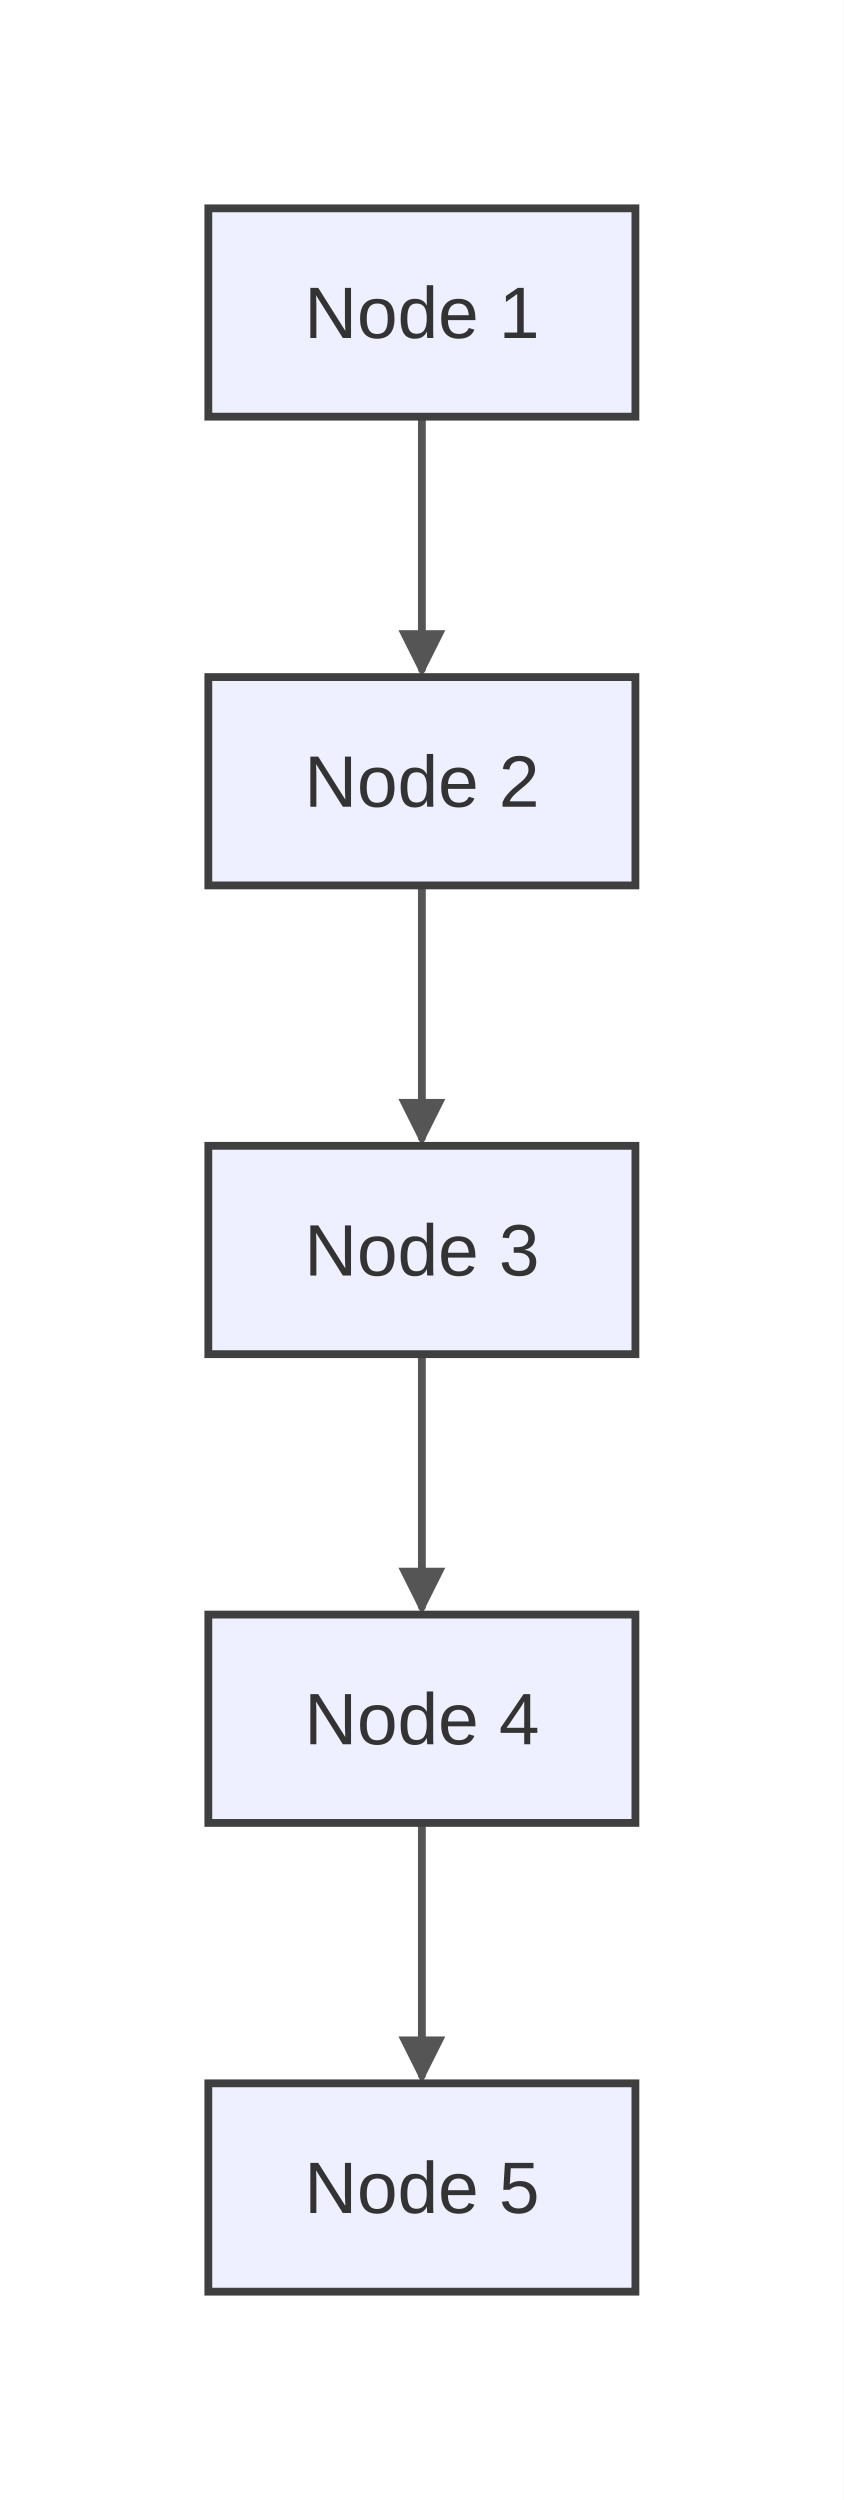
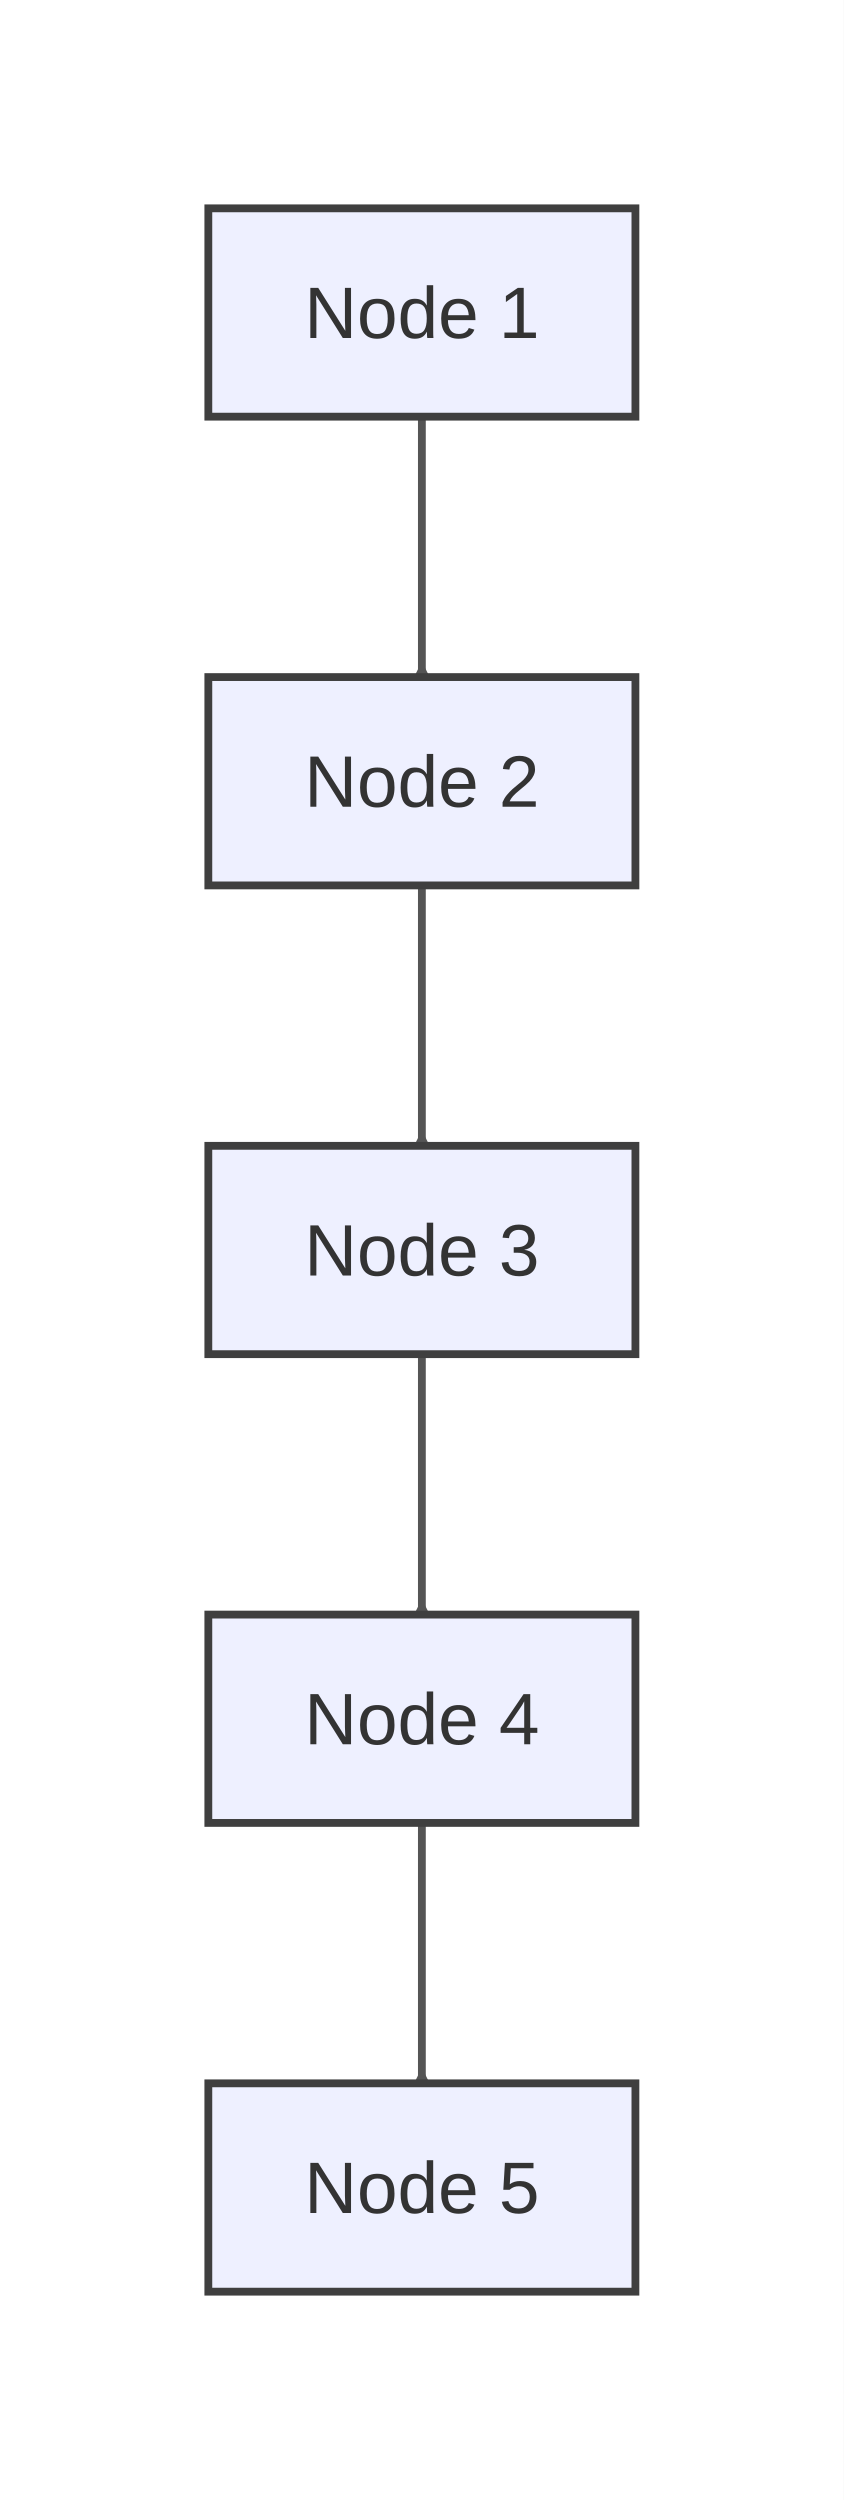
<svg xmlns="http://www.w3.org/2000/svg" width="162" height="480" viewBox="0 0 162 480">
  <rect x="0" y="0" width="162" height="480" fill="#ffffff" />
  <defs>
    <marker id="arrow" markerWidth="6" markerHeight="6" refX="5" refY="3" orient="auto" markerUnits="strokeWidth">
      <path d="M0,0 L0,6 L6,3 z" fill="#555555" />
    </marker>
    <marker id="circle-marker" markerWidth="6" markerHeight="6" refX="3" refY="3" orient="auto" markerUnits="strokeWidth">
      <circle cx="3" cy="3" r="3" fill="#555555" />
    </marker>
    <marker id="cross-marker" markerWidth="8" markerHeight="8" refX="4" refY="4" orient="auto" markerUnits="strokeWidth">
      <path d="M1,1 L7,7 M7,1 L1,7" stroke="#555555" stroke-width="1.5" />
    </marker>
  </defs>
-   <path d="M81,80 C81,82.292 81,96.667 81,105 C81,113.333 81,127.708 81,128.5" stroke="#555555" stroke-width="1.5" fill="none" stroke-linecap="round" stroke-linejoin="round" marker-end="url(#arrow)" />
-   <path d="M81,170 C81,172.292 81,186.667 81,195 C81,203.333 81,217.708 81,218.5" stroke="#555555" stroke-width="1.5" fill="none" stroke-linecap="round" stroke-linejoin="round" marker-end="url(#arrow)" />
-   <path d="M81,260 C81,262.292 81,276.667 81,285 C81,293.333 81,307.708 81,308.5" stroke="#555555" stroke-width="1.5" fill="none" stroke-linecap="round" stroke-linejoin="round" marker-end="url(#arrow)" />
-   <path d="M81,350 C81,352.292 81,366.667 81,375 C81,383.333 81,397.708 81,398.5" stroke="#555555" stroke-width="1.5" fill="none" stroke-linecap="round" stroke-linejoin="round" marker-end="url(#arrow)" />
+   <path d="M81,80 C81,81.875 81,96.667 81,105 C81,113.333 81,129.438 81,128.5" stroke="#555555" stroke-width="1.5" fill="none" stroke-linecap="round" stroke-linejoin="round" marker-end="url(#arrow)" />
+   <path d="M81,170 C81,171.875 81,186.667 81,195 C81,203.333 81,219.438 81,218.5" stroke="#555555" stroke-width="1.5" fill="none" stroke-linecap="round" stroke-linejoin="round" marker-end="url(#arrow)" />
+   <path d="M81,260 C81,261.875 81,276.667 81,285 C81,293.333 81,309.438 81,308.5" stroke="#555555" stroke-width="1.5" fill="none" stroke-linecap="round" stroke-linejoin="round" marker-end="url(#arrow)" />
+   <path d="M81,350 C81,351.875 81,366.667 81,375 C81,383.333 81,399.438 81,398.5" stroke="#555555" stroke-width="1.5" fill="none" stroke-linecap="round" stroke-linejoin="round" marker-end="url(#arrow)" />
  <g id="id1">
    <rect x="40" y="40" width="82" height="40" rx="0" ry="0" stroke="#3f3f3f" stroke-width="1.5" fill="#eef0ff" />
    <text x="81" y="64.9" text-anchor="middle" font-family="Arial, sans-serif" font-size="14" fill="#333">Node 1</text>
  </g>
  <g id="id-2">
    <rect x="40" y="130" width="82" height="40" rx="0" ry="0" stroke="#3f3f3f" stroke-width="1.5" fill="#eef0ff" />
    <text x="81" y="154.9" text-anchor="middle" font-family="Arial, sans-serif" font-size="14" fill="#333">Node 2</text>
  </g>
  <g id="id_3">
    <rect x="40" y="220" width="82" height="40" rx="0" ry="0" stroke="#3f3f3f" stroke-width="1.5" fill="#eef0ff" />
    <text x="81" y="244.9" text-anchor="middle" font-family="Arial, sans-serif" font-size="14" fill="#333">Node 3</text>
  </g>
  <g id="ID4">
    <rect x="40" y="310" width="82" height="40" rx="0" ry="0" stroke="#3f3f3f" stroke-width="1.5" fill="#eef0ff" />
    <text x="81" y="334.9" text-anchor="middle" font-family="Arial, sans-serif" font-size="14" fill="#333">Node 4</text>
  </g>
  <g id="_id5">
    <rect x="40" y="400" width="82" height="40" rx="0" ry="0" stroke="#3f3f3f" stroke-width="1.5" fill="#eef0ff" />
    <text x="81" y="424.9" text-anchor="middle" font-family="Arial, sans-serif" font-size="14" fill="#333">Node 5</text>
  </g>
</svg>
